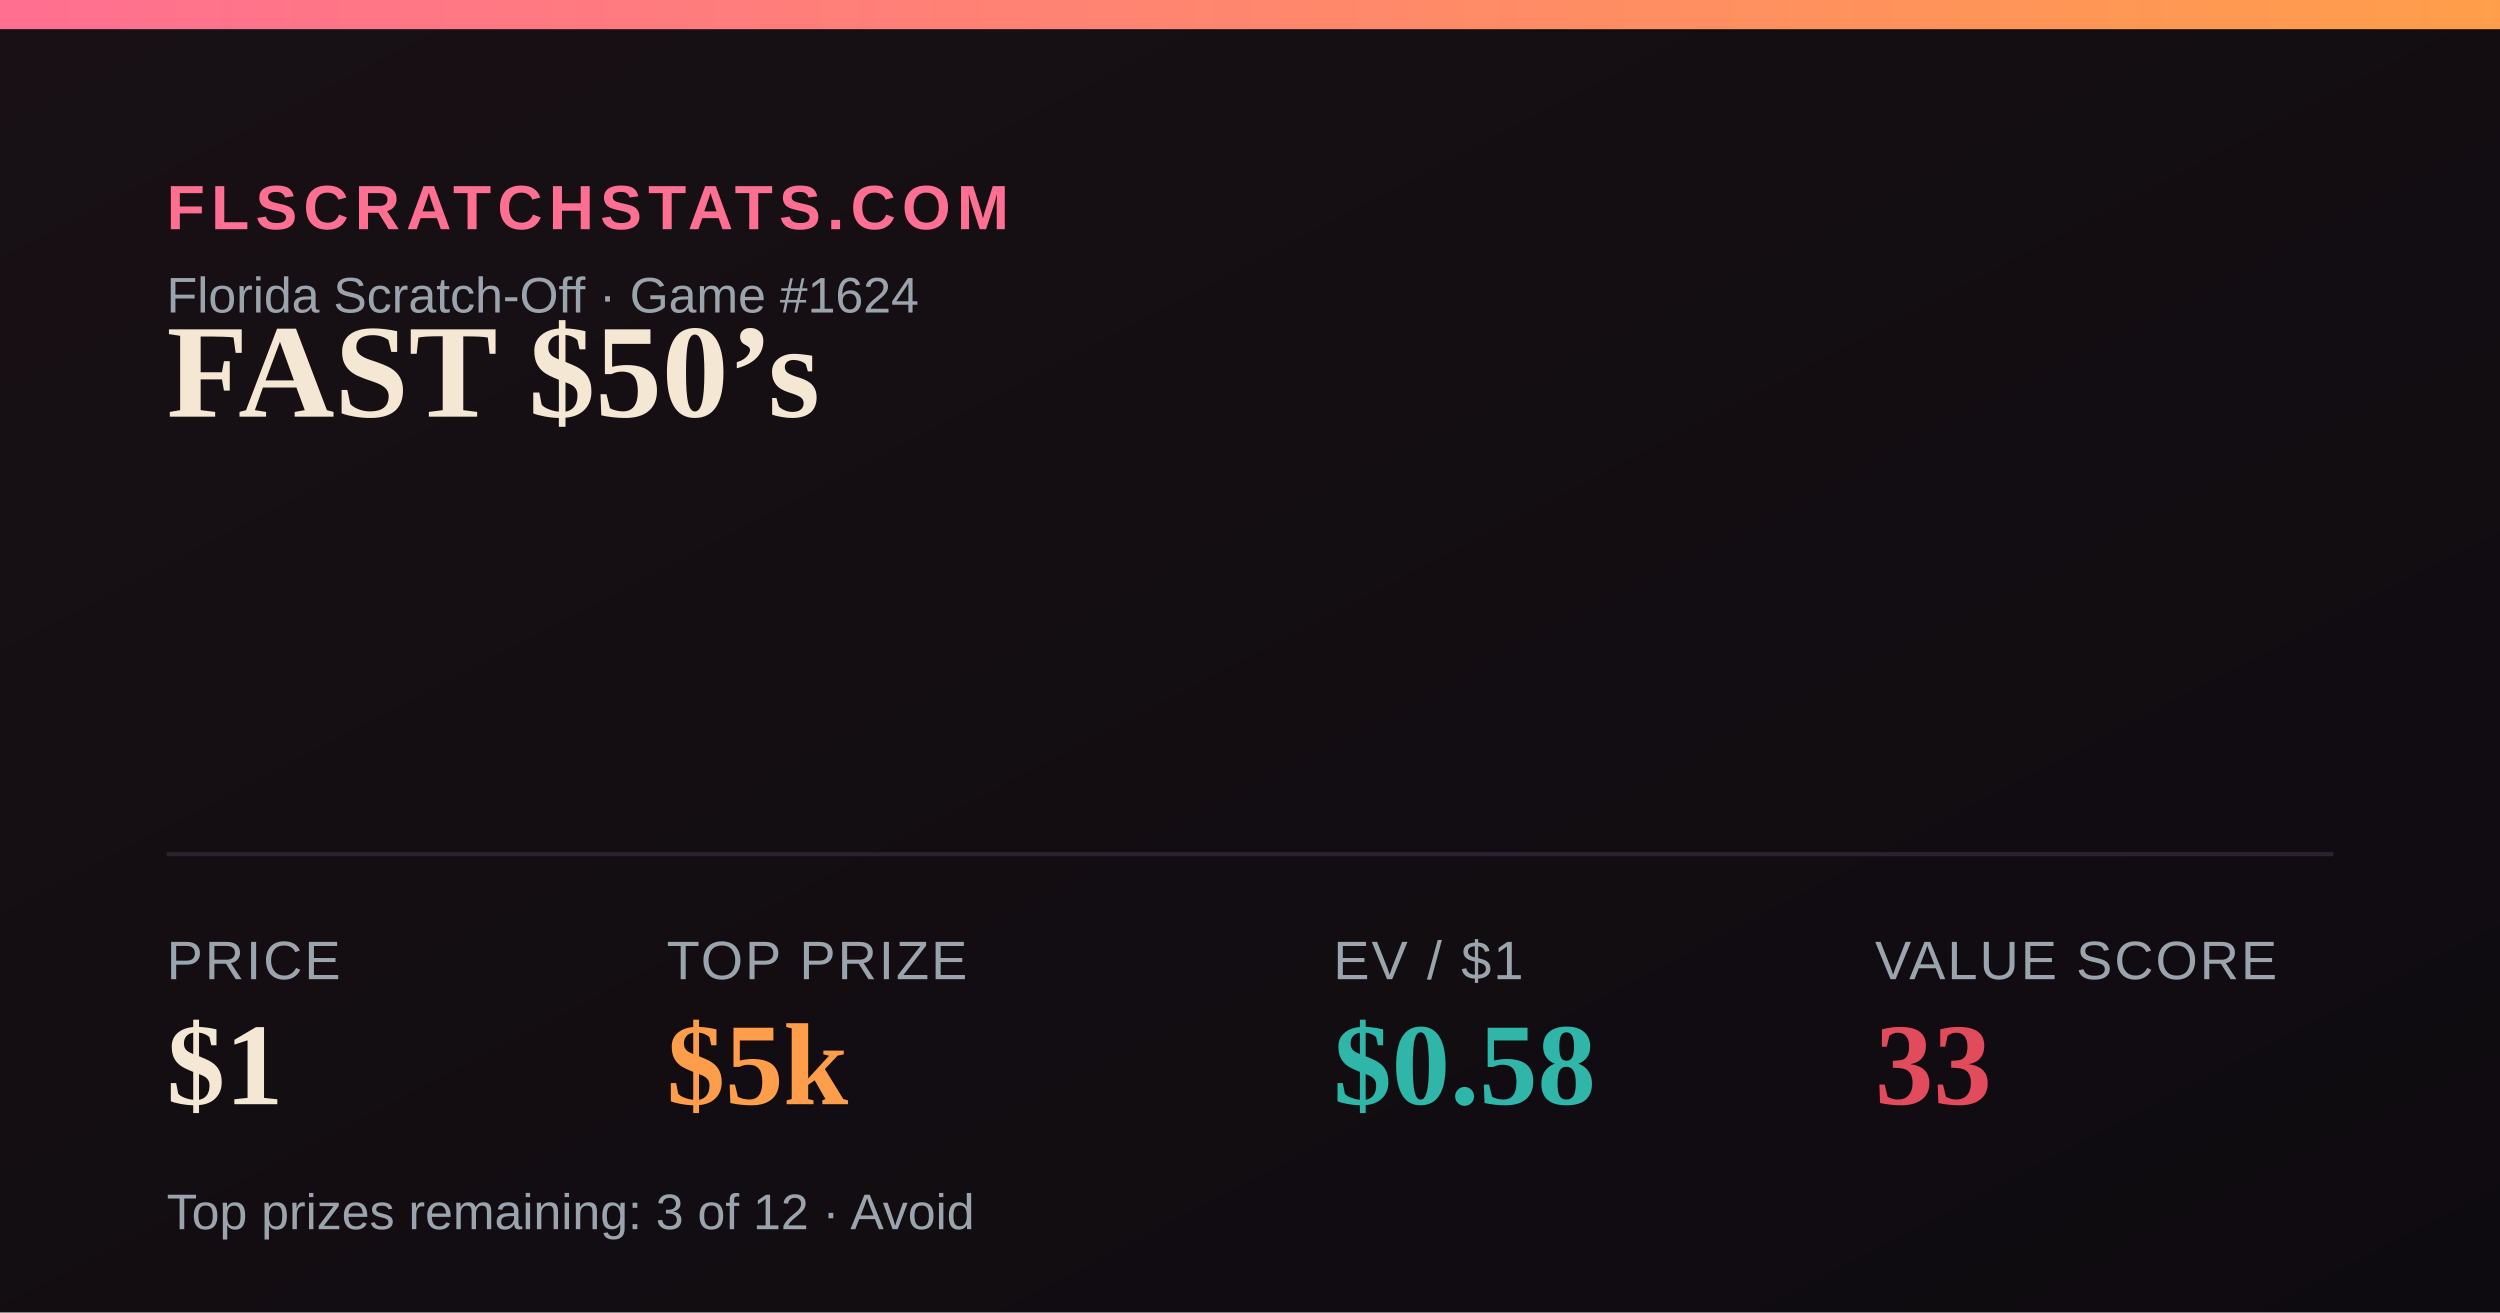
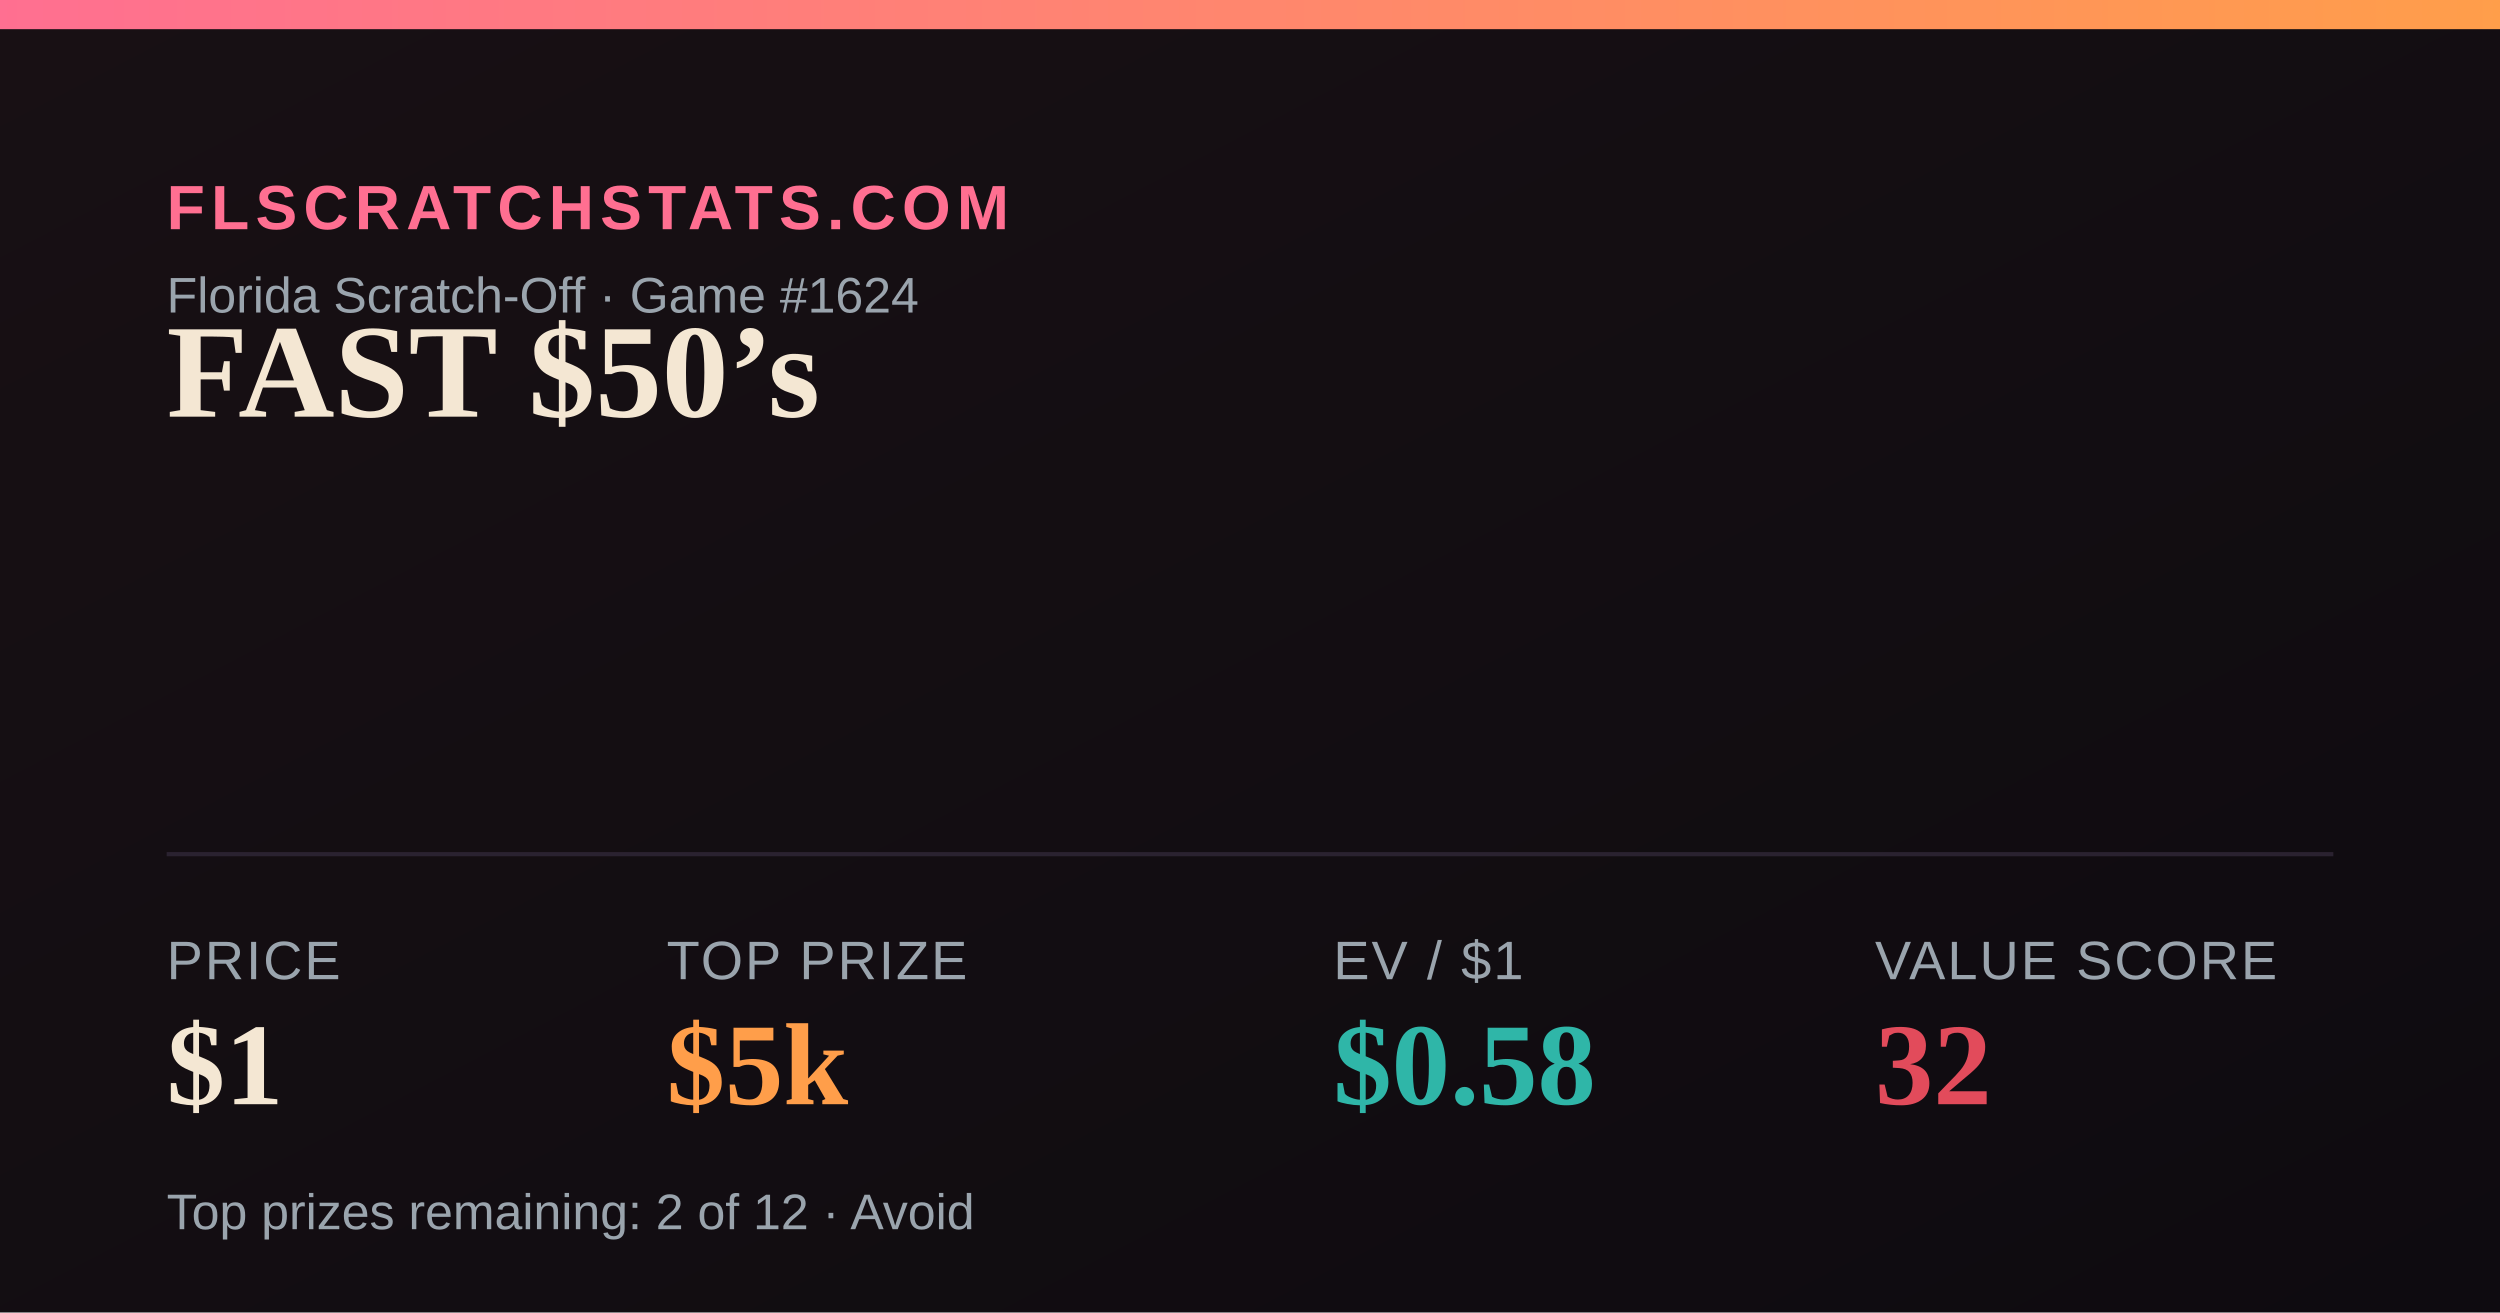
<svg xmlns="http://www.w3.org/2000/svg" width="1200" height="630" viewBox="0 0 1200 630">
  <defs>
    <linearGradient id="bg" x1="0" y1="0" x2="1" y2="1">
      <stop offset="0" stop-color="#181014" />
      <stop offset="1" stop-color="#0e0b10" />
    </linearGradient>
    <linearGradient id="accent" x1="0" y1="0" x2="1" y2="0">
      <stop offset="0" stop-color="#FF6F91" />
      <stop offset="1" stop-color="#FF9E4A" />
    </linearGradient>
  </defs>
  <rect width="1200" height="630" fill="url(#bg)" />
  <rect x="0" y="0" width="1200" height="14" fill="url(#accent)" />
  <text x="80" y="110" font-family="Arial,Helvetica,sans-serif" font-size="30" fill="#FF6F91" letter-spacing="3" font-weight="700">FLSCRATCHSTATS.COM</text>
  <text x="80" y="150" font-family="Arial,Helvetica,sans-serif" font-size="24" fill="#9aa4ad">Florida Scratch-Off · Game #1624</text>
  <text x="80" y="200" font-family="Georgia,'Times New Roman',serif" font-size="64" font-weight="700" fill="#F4E7D3">FAST $50’s</text>
  <line x1="80" y1="410" x2="1120" y2="410" stroke="#2a2230" stroke-width="2" />
  <text x="80" y="470" font-family="Arial,Helvetica,sans-serif" font-size="26" fill="#9aa4ad" letter-spacing="1">PRICE</text>
  <text x="80" y="530" font-family="Georgia,'Times New Roman',serif" font-size="56" font-weight="700" fill="#F4E7D3">$1</text>
  <text x="320" y="470" font-family="Arial,Helvetica,sans-serif" font-size="26" fill="#9aa4ad" letter-spacing="1">TOP PRIZE</text>
  <text x="320" y="530" font-family="Georgia,'Times New Roman',serif" font-size="56" font-weight="700" fill="#FF9E4A">$5k</text>
  <text x="640" y="470" font-family="Arial,Helvetica,sans-serif" font-size="26" fill="#9aa4ad" letter-spacing="1">EV / $1</text>
  <text x="640" y="530" font-family="Georgia,'Times New Roman',serif" font-size="56" font-weight="700" fill="#2FB6A8">$0.58</text>
  <text x="900" y="470" font-family="Arial,Helvetica,sans-serif" font-size="26" fill="#9aa4ad" letter-spacing="1">VALUE SCORE</text>
-   <text x="900" y="530" font-family="Georgia,'Times New Roman',serif" font-size="56" font-weight="700" fill="#E24B5B">33</text>
-   <text x="80" y="590" font-family="Arial,Helvetica,sans-serif" font-size="24" fill="#9aa4ad">Top prizes remaining: 3 of 12 · Avoid</text>
+   <text x="900" y="530" font-family="Georgia,'Times New Roman',serif" font-size="56" font-weight="700" fill="#E24B5B">32</text>
+   <text x="80" y="590" font-family="Arial,Helvetica,sans-serif" font-size="24" fill="#9aa4ad">Top prizes remaining: 2 of 12 · Avoid</text>
</svg>
